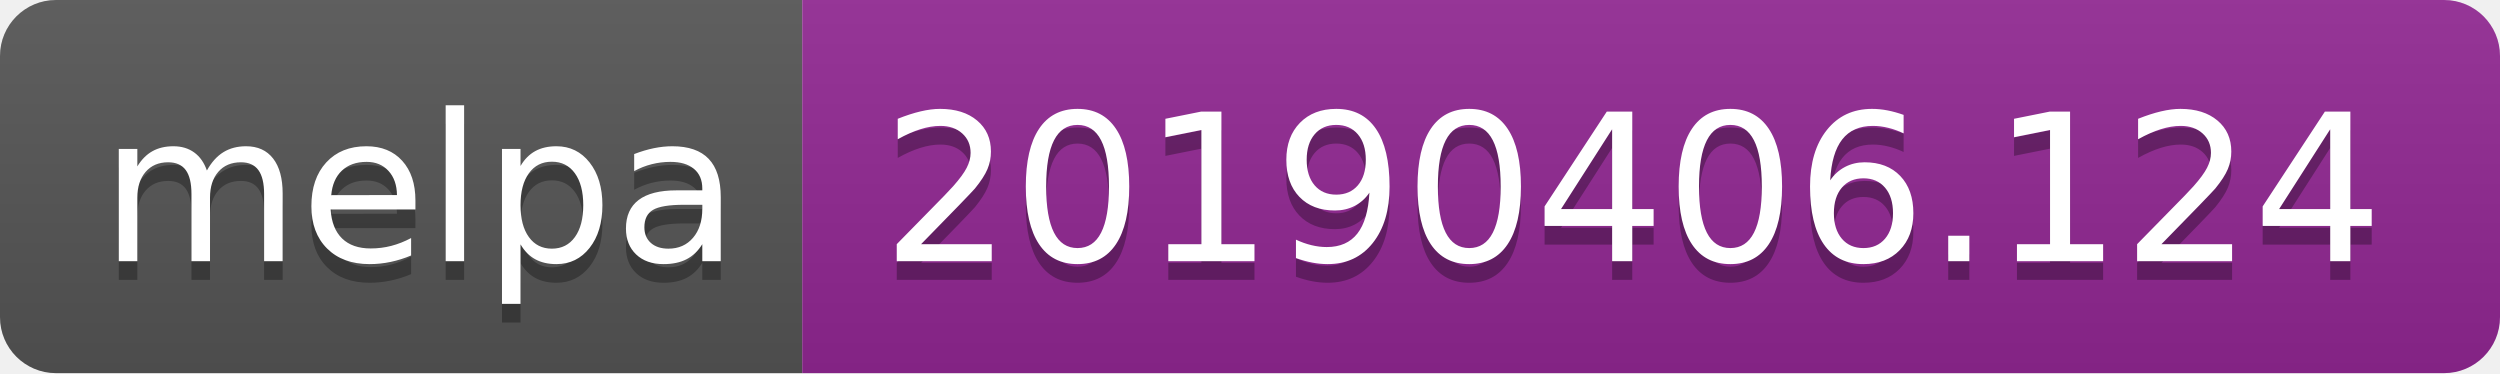
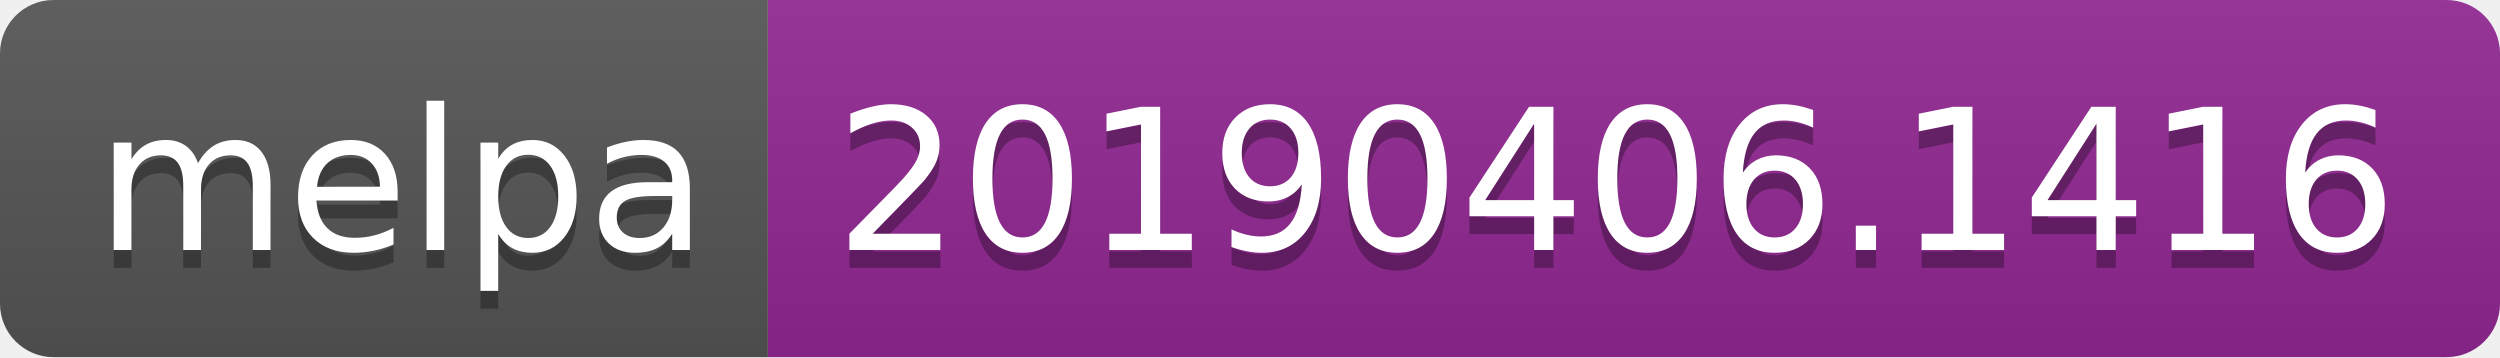
- <svg xmlns="http://www.w3.org/2000/svg" width="134" height="20">
+ <svg xmlns="http://www.w3.org/2000/svg" width="140" height="20">
  <linearGradient id="b" x2="0" y2="100%">
    <stop offset="0" stop-color="#bbb" stop-opacity=".1" />
    <stop offset="1" stop-opacity=".1" />
  </linearGradient>
  <clipPath id="a">
-     <rect width="134" height="20" rx="3" fill="#fff" />
+     <rect width="140" height="20" rx="3" fill="#fff" />
  </clipPath>
  <g clip-path="url(#a)">
    <path fill="#555" d="M0 0h43v20H0z" />
-     <path fill="#922793" d="M43 0h91v20H43z" />
-     <path fill="url(#b)" d="M0 0h134v20H0z" />
+     <path fill="#922793" d="M43 0h97v20H43z" />
+     <path fill="url(#b)" d="M0 0h140v20H0z" />
  </g>
  <g fill="#fff" text-anchor="middle" font-family="DejaVu Sans,Verdana,Geneva,sans-serif" font-size="110">
    <text x="225" y="150" fill="#010101" fill-opacity=".3" transform="scale(.1)" textLength="330">melpa</text>
    <text x="225" y="140" transform="scale(.1)" textLength="330">melpa</text>
-     <text x="875" y="150" fill="#010101" fill-opacity=".3" transform="scale(.1)" textLength="810">20190406.124</text>
-     <text x="875" y="140" transform="scale(.1)" textLength="810">20190406.124</text>
+     <text x="905" y="150" fill="#010101" fill-opacity=".3" transform="scale(.1)" textLength="870">20190406.1416</text>
+     <text x="905" y="140" transform="scale(.1)" textLength="870">20190406.1416</text>
  </g>
</svg>
